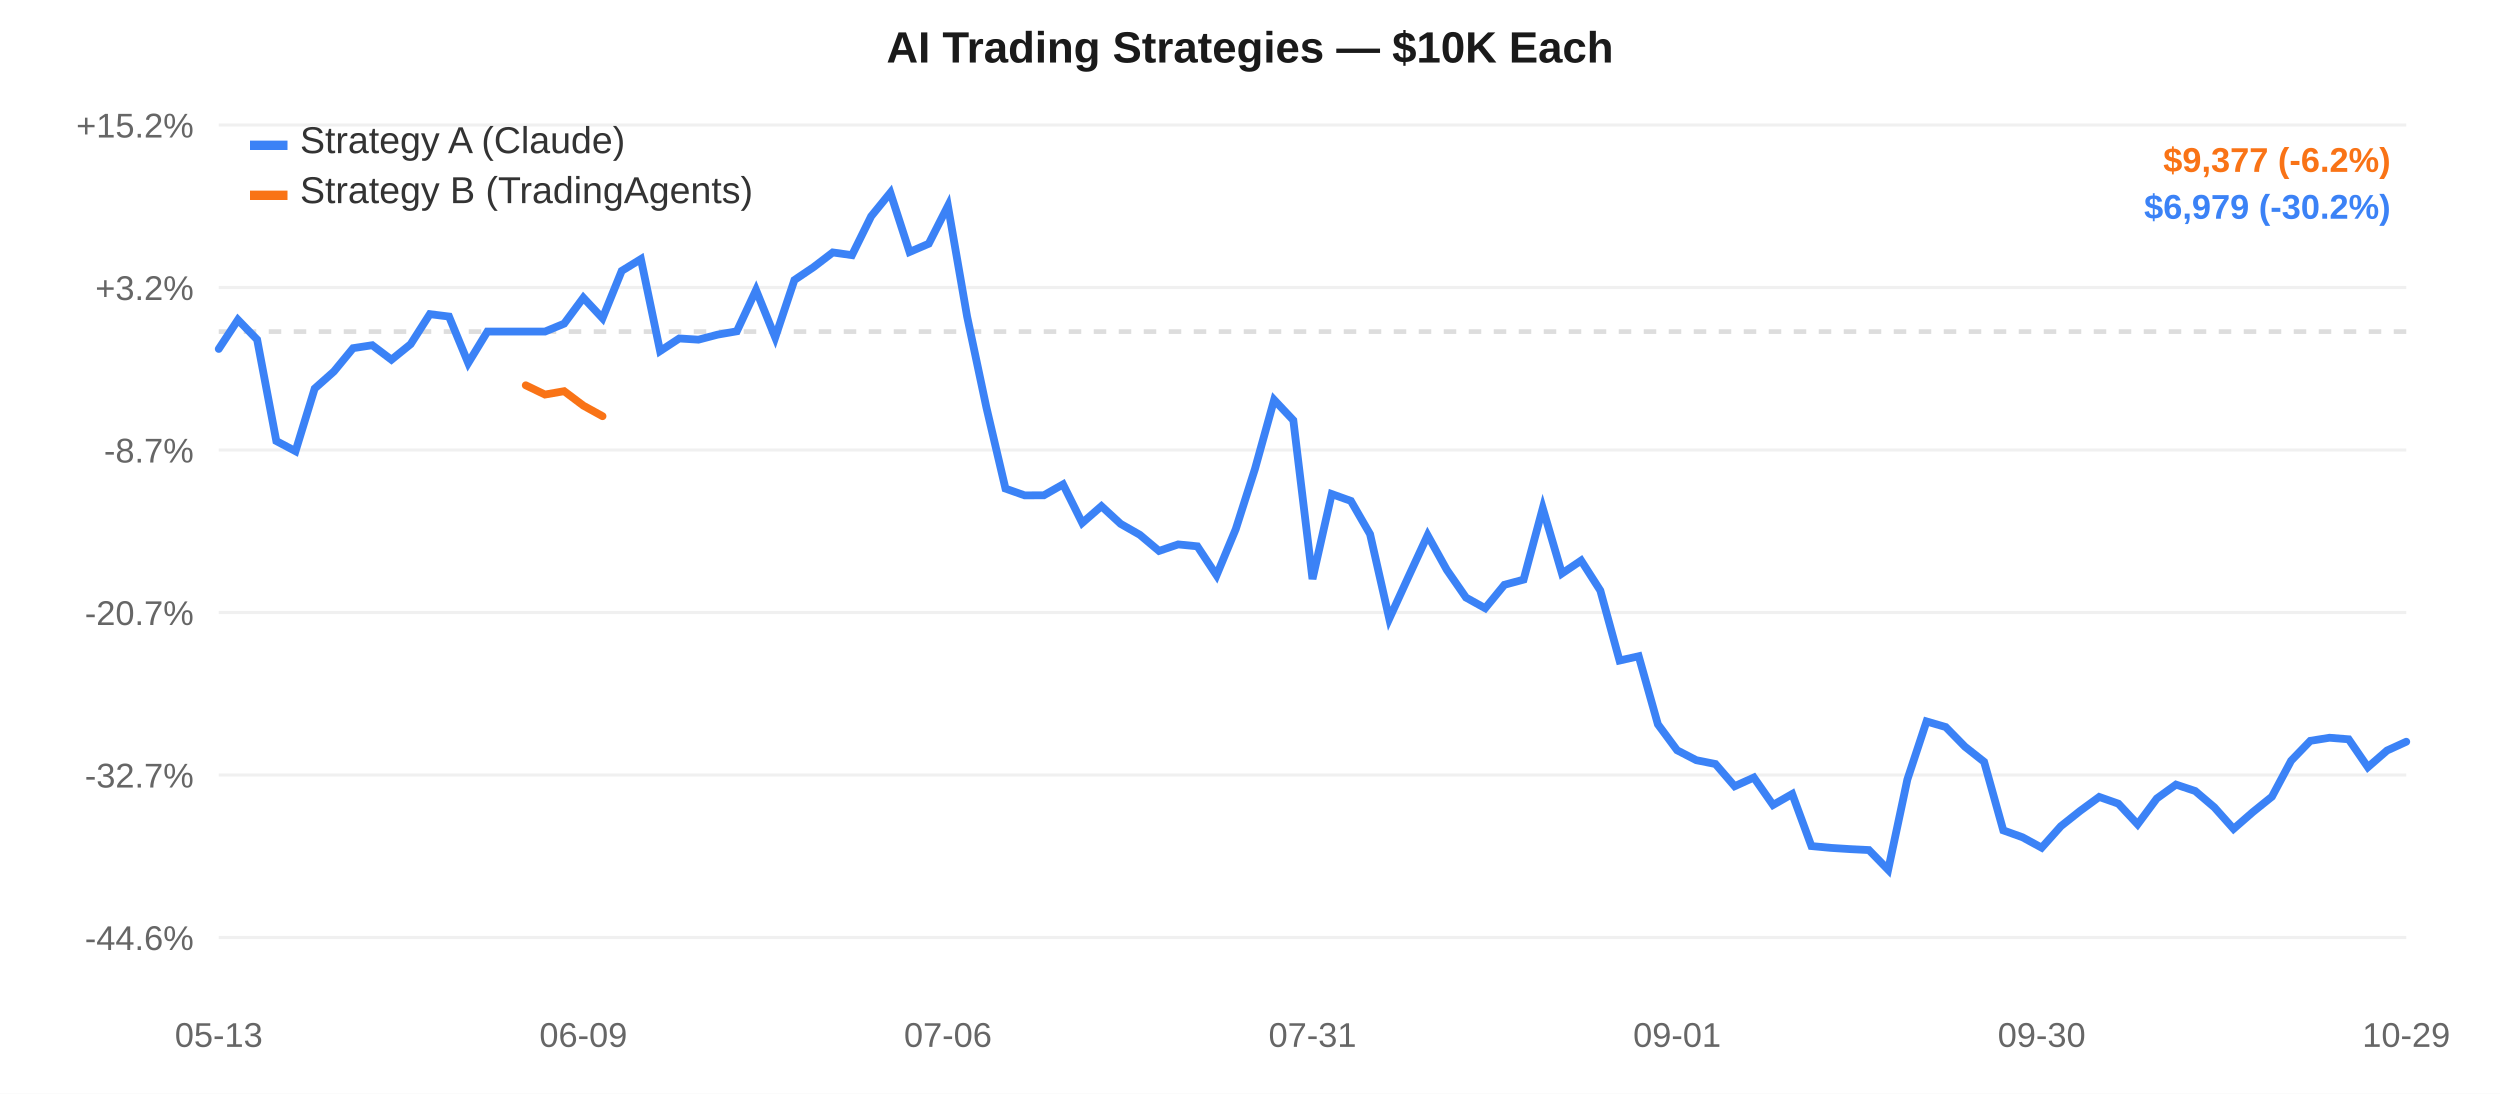
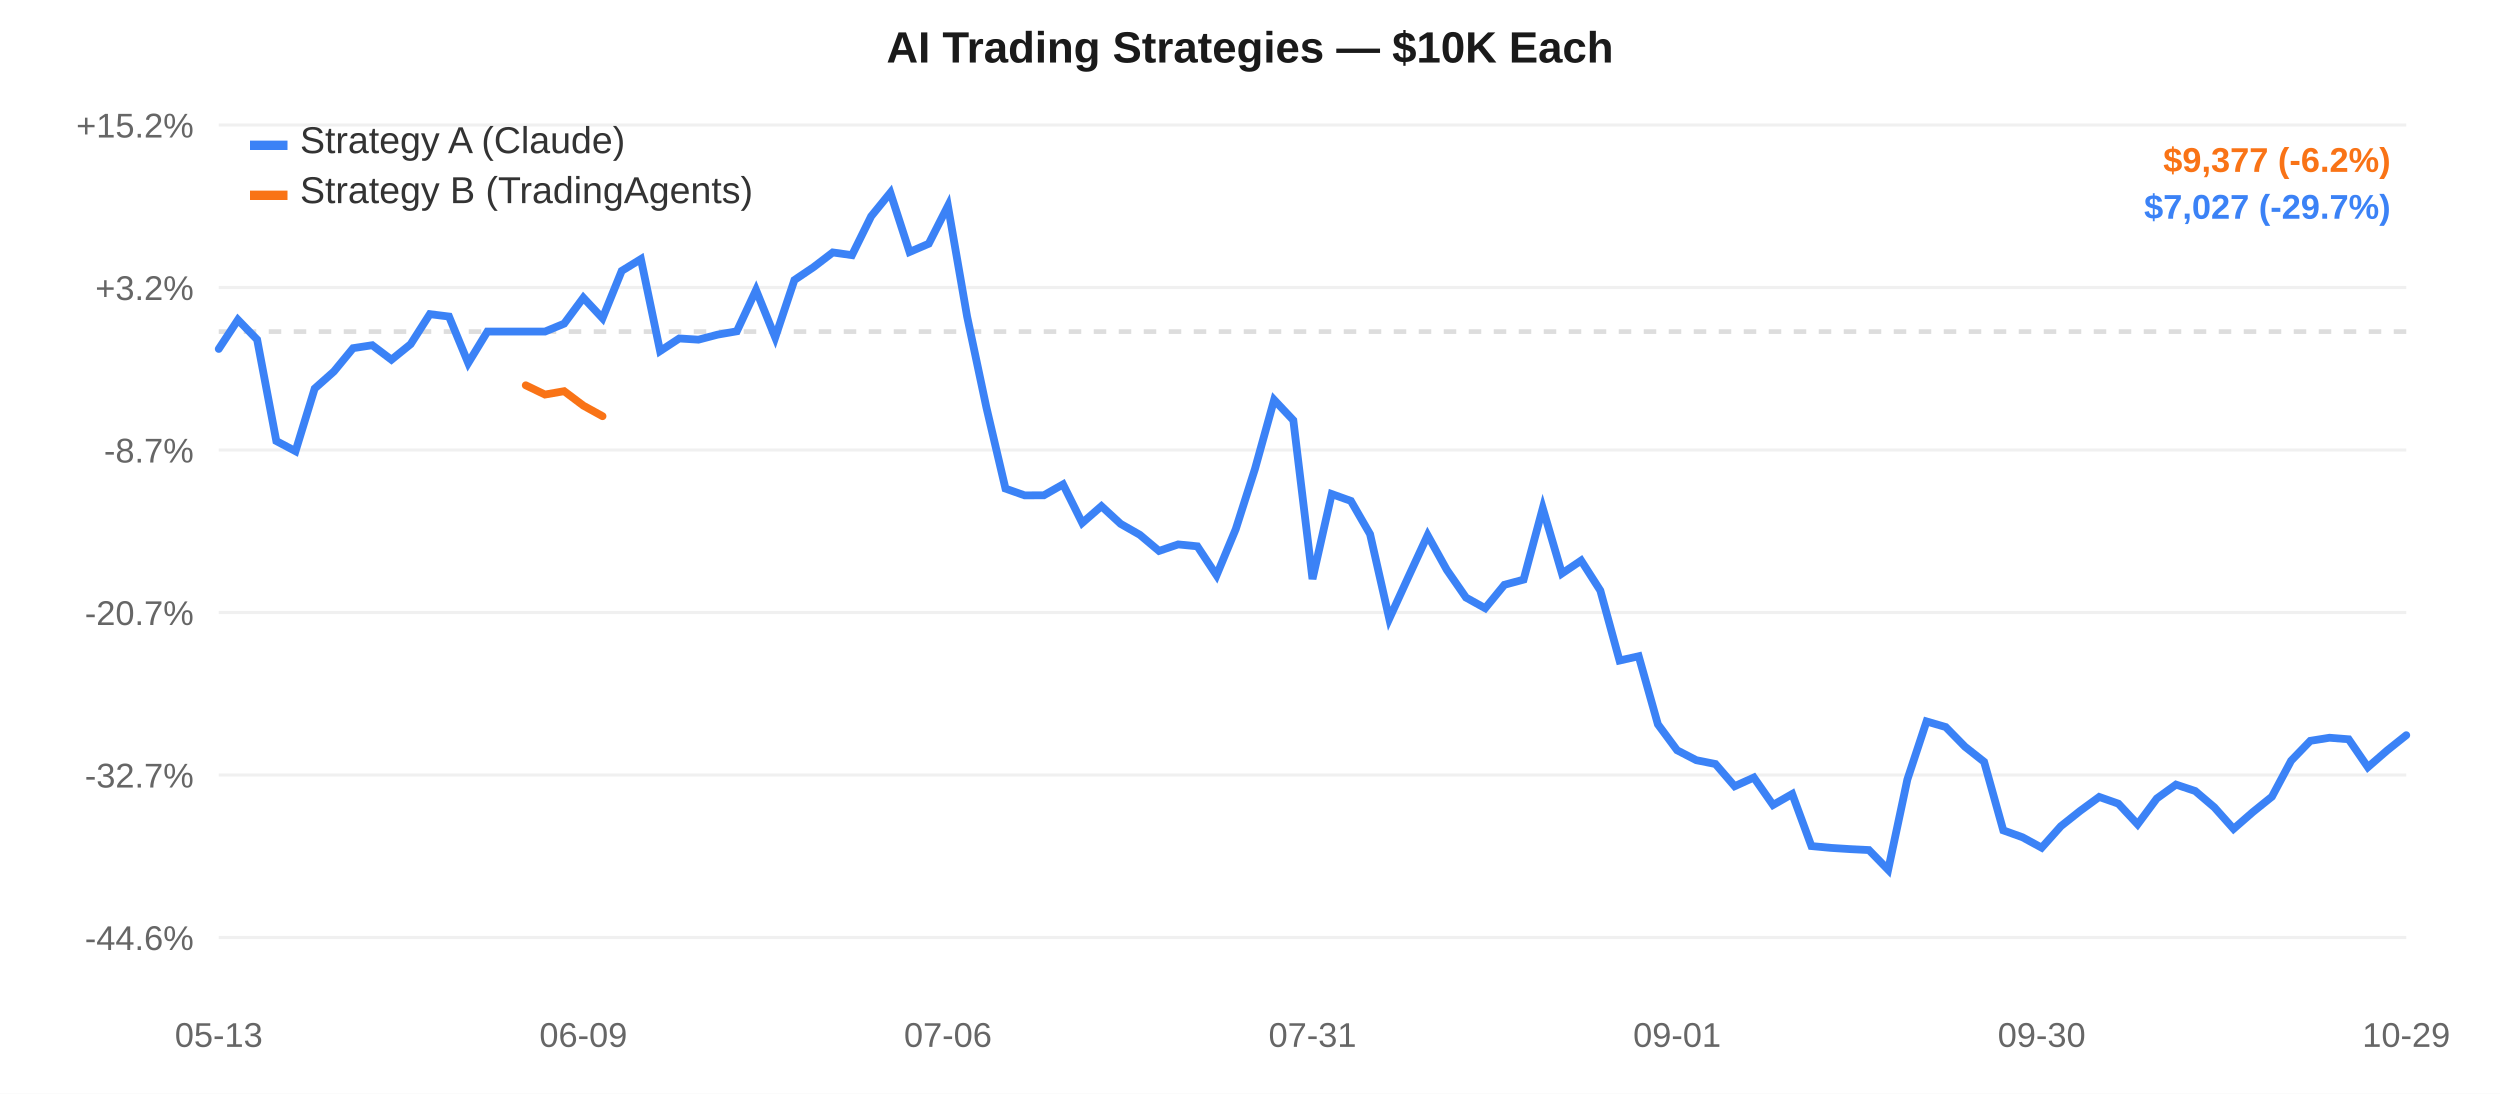
<svg xmlns="http://www.w3.org/2000/svg" width="800" height="350" style="font-family:-apple-system,Arial,sans-serif;">
  <rect width="800" height="350" fill="#ffffff" />
  <line x1="70" y1="40.0" x2="770" y2="40.0" stroke="#f0f0f0" stroke-width="1" />
  <text x="62" y="44.0" text-anchor="end" fill="#666" font-size="11">+15.2%</text>
  <line x1="70" y1="92.0" x2="770" y2="92.0" stroke="#f0f0f0" stroke-width="1" />
  <text x="62" y="96.0" text-anchor="end" fill="#666" font-size="11">+3.2%</text>
  <line x1="70" y1="144.0" x2="770" y2="144.0" stroke="#f0f0f0" stroke-width="1" />
  <text x="62" y="148.0" text-anchor="end" fill="#666" font-size="11">-8.7%</text>
  <line x1="70" y1="196.0" x2="770" y2="196.0" stroke="#f0f0f0" stroke-width="1" />
  <text x="62" y="200.0" text-anchor="end" fill="#666" font-size="11">-20.7%</text>
  <line x1="70" y1="248.0" x2="770" y2="248.0" stroke="#f0f0f0" stroke-width="1" />
  <text x="62" y="252.0" text-anchor="end" fill="#666" font-size="11">-32.7%</text>
  <line x1="70" y1="300.0" x2="770" y2="300.0" stroke="#f0f0f0" stroke-width="1" />
  <text x="62" y="304.0" text-anchor="end" fill="#666" font-size="11">-44.6%</text>
  <line x1="70" y1="106.107" x2="770" y2="106.107" stroke="#ddd" stroke-width="1.5" stroke-dasharray="4,4" />
  <text x="70.0" y="335" text-anchor="middle" fill="#666" font-size="11">05-13</text>
  <text x="186.667" y="335" text-anchor="middle" fill="#666" font-size="11">06-09</text>
  <text x="303.333" y="335" text-anchor="middle" fill="#666" font-size="11">07-06</text>
  <text x="420.0" y="335" text-anchor="middle" fill="#666" font-size="11">07-31</text>
  <text x="536.667" y="335" text-anchor="middle" fill="#666" font-size="11">09-01</text>
  <text x="653.333" y="335" text-anchor="middle" fill="#666" font-size="11">09-30</text>
  <text x="770.0" y="335" text-anchor="middle" fill="#666" font-size="11">10-29</text>
-   <path d="M 70.0,111.658 L 76.14,102.332 L 82.281,108.669 L 88.421,141.127 L 94.561,144.38 L 100.702,124.332 L 106.842,118.879 L 112.982,111.415 L 119.123,110.47 L 125.263,115.111 L 131.404,110.137 L 137.544,100.526 L 143.684,101.293 L 149.825,116.171 L 155.965,106.107 L 162.105,106.107 L 168.246,106.107 L 174.386,106.107 L 180.526,103.566 L 186.667,95.272 L 192.807,101.836 L 198.947,86.683 L 205.088,82.907 L 211.228,112.337 L 217.368,108.306 L 223.509,108.694 L 229.649,107.083 L 235.789,106.013 L 241.93,92.821 L 248.07,107.984 L 254.211,89.615 L 260.351,85.475 L 266.491,80.782 L 272.632,81.65 L 278.772,69.211 L 284.912,61.667 L 291.053,80.637 L 297.193,77.99 L 303.333,65.897 L 309.474,101.29 L 315.614,130.242 L 321.754,156.349 L 327.895,158.521 L 334.035,158.487 L 340.175,154.998 L 346.316,167.332 L 352.456,161.972 L 358.596,167.631 L 364.737,171.132 L 370.877,176.292 L 377.018,174.21 L 383.158,174.82 L 389.298,184.108 L 395.439,169.327 L 401.579,150.086 L 407.719,127.957 L 413.86,134.482 L 420.0,185.289 L 426.14,158.087 L 432.281,160.293 L 438.421,170.934 L 444.561,198.004 L 450.702,184.565 L 456.842,171.287 L 462.982,182.365 L 469.123,191.224 L 475.263,194.635 L 481.404,187.14 L 487.544,185.477 L 493.684,162.622 L 499.825,183.519 L 505.965,179.367 L 512.105,188.974 L 518.246,211.371 L 524.386,209.993 L 530.526,231.786 L 536.667,240.084 L 542.807,243.259 L 548.947,244.484 L 555.088,251.596 L 561.228,248.809 L 567.368,257.596 L 573.509,254.076 L 579.649,270.739 L 585.789,271.317 L 591.93,271.711 L 598.07,272.02 L 604.211,278.333 L 610.351,249.455 L 616.491,230.861 L 622.632,232.652 L 628.772,238.93 L 634.912,243.776 L 641.053,265.716 L 647.193,267.925 L 653.333,271.268 L 659.474,264.386 L 665.614,259.506 L 671.754,255.019 L 677.895,257.182 L 684.035,263.784 L 690.175,255.514 L 696.316,251.074 L 702.456,253.12 L 708.596,258.351 L 714.737,265.237 L 720.877,259.882 L 727.018,254.938 L 733.158,243.427 L 739.298,237.068 L 745.439,236.077 L 751.579,236.573 L 757.719,245.502 L 763.86,240.163 L 770.0,237.358" fill="none" stroke="#3b82f6" stroke-width="2.5" stroke-linecap="round" />
+   <path d="M 70.0,111.658 L 76.14,102.332 L 82.281,108.669 L 88.421,141.127 L 94.561,144.38 L 100.702,124.332 L 106.842,118.879 L 112.982,111.415 L 119.123,110.47 L 125.263,115.111 L 131.404,110.137 L 137.544,100.526 L 143.684,101.293 L 149.825,116.171 L 155.965,106.107 L 162.105,106.107 L 168.246,106.107 L 174.386,106.107 L 180.526,103.566 L 186.667,95.272 L 192.807,101.836 L 198.947,86.683 L 205.088,82.907 L 211.228,112.337 L 217.368,108.306 L 223.509,108.694 L 229.649,107.083 L 235.789,106.013 L 241.93,92.821 L 248.07,107.984 L 254.211,89.615 L 260.351,85.475 L 266.491,80.782 L 272.632,81.65 L 278.772,69.211 L 284.912,61.667 L 291.053,80.637 L 297.193,77.99 L 303.333,65.897 L 309.474,101.29 L 315.614,130.242 L 321.754,156.349 L 327.895,158.521 L 334.035,158.487 L 340.175,154.998 L 346.316,167.332 L 352.456,161.972 L 358.596,167.631 L 364.737,171.132 L 370.877,176.292 L 377.018,174.21 L 383.158,174.82 L 389.298,184.108 L 395.439,169.327 L 401.579,150.086 L 407.719,127.957 L 413.86,134.482 L 420.0,185.289 L 426.14,158.087 L 432.281,160.293 L 438.421,170.934 L 444.561,198.004 L 450.702,184.565 L 456.842,171.287 L 462.982,182.365 L 469.123,191.224 L 475.263,194.635 L 481.404,187.14 L 487.544,185.477 L 493.684,162.622 L 499.825,183.519 L 505.965,179.367 L 512.105,188.974 L 518.246,211.371 L 524.386,209.993 L 530.526,231.786 L 536.667,240.084 L 542.807,243.259 L 548.947,244.484 L 555.088,251.596 L 561.228,248.809 L 567.368,257.596 L 573.509,254.076 L 579.649,270.739 L 585.789,271.317 L 591.93,271.711 L 598.07,272.02 L 604.211,278.333 L 610.351,249.455 L 616.491,230.861 L 622.632,232.652 L 628.772,238.93 L 634.912,243.776 L 641.053,265.716 L 647.193,267.925 L 653.333,271.268 L 659.474,264.386 L 665.614,259.506 L 671.754,255.019 L 677.895,257.182 L 684.035,263.784 L 690.175,255.514 L 696.316,251.074 L 702.456,253.12 L 708.596,258.351 L 714.737,265.237 L 720.877,259.882 L 727.018,254.938 L 733.158,243.427 L 739.298,237.068 L 745.439,236.077 L 751.579,236.573 L 757.719,245.502 L 763.86,240.163 L 770.0,235.267" fill="none" stroke="#3b82f6" stroke-width="2.5" stroke-linecap="round" />
  <path d="M 168.246,123.298 L 174.386,126.257 L 180.526,125.182 L 186.667,129.799 L 192.807,133.181" fill="none" stroke="#f97316" stroke-width="2.5" stroke-linecap="round" />
  <rect x="80" y="45" width="12" height="3" fill="#3b82f6" />
  <text x="96" y="49" fill="#333" font-size="12">Strategy A (Claude)</text>
  <rect x="80" y="61" width="12" height="3" fill="#f97316" />
  <text x="96" y="65" fill="#333" font-size="12">Strategy B (TradingAgents)</text>
  <text x="400.0" y="20" text-anchor="middle" fill="#1a1a1a" font-size="14" font-weight="600">AI Trading Strategies — $10K Each</text>
  <text x="765" y="55" text-anchor="end" fill="#f97316" font-size="11" font-weight="600">$9,377 (-6.2%)</text>
-   <text x="765" y="70" text-anchor="end" fill="#3b82f6" font-size="11" font-weight="600">$6,979 (-30.2%)</text>
+   <text x="765" y="70" text-anchor="end" fill="#3b82f6" font-size="11" font-weight="600">$7,027 (-29.7%)</text>
</svg>
